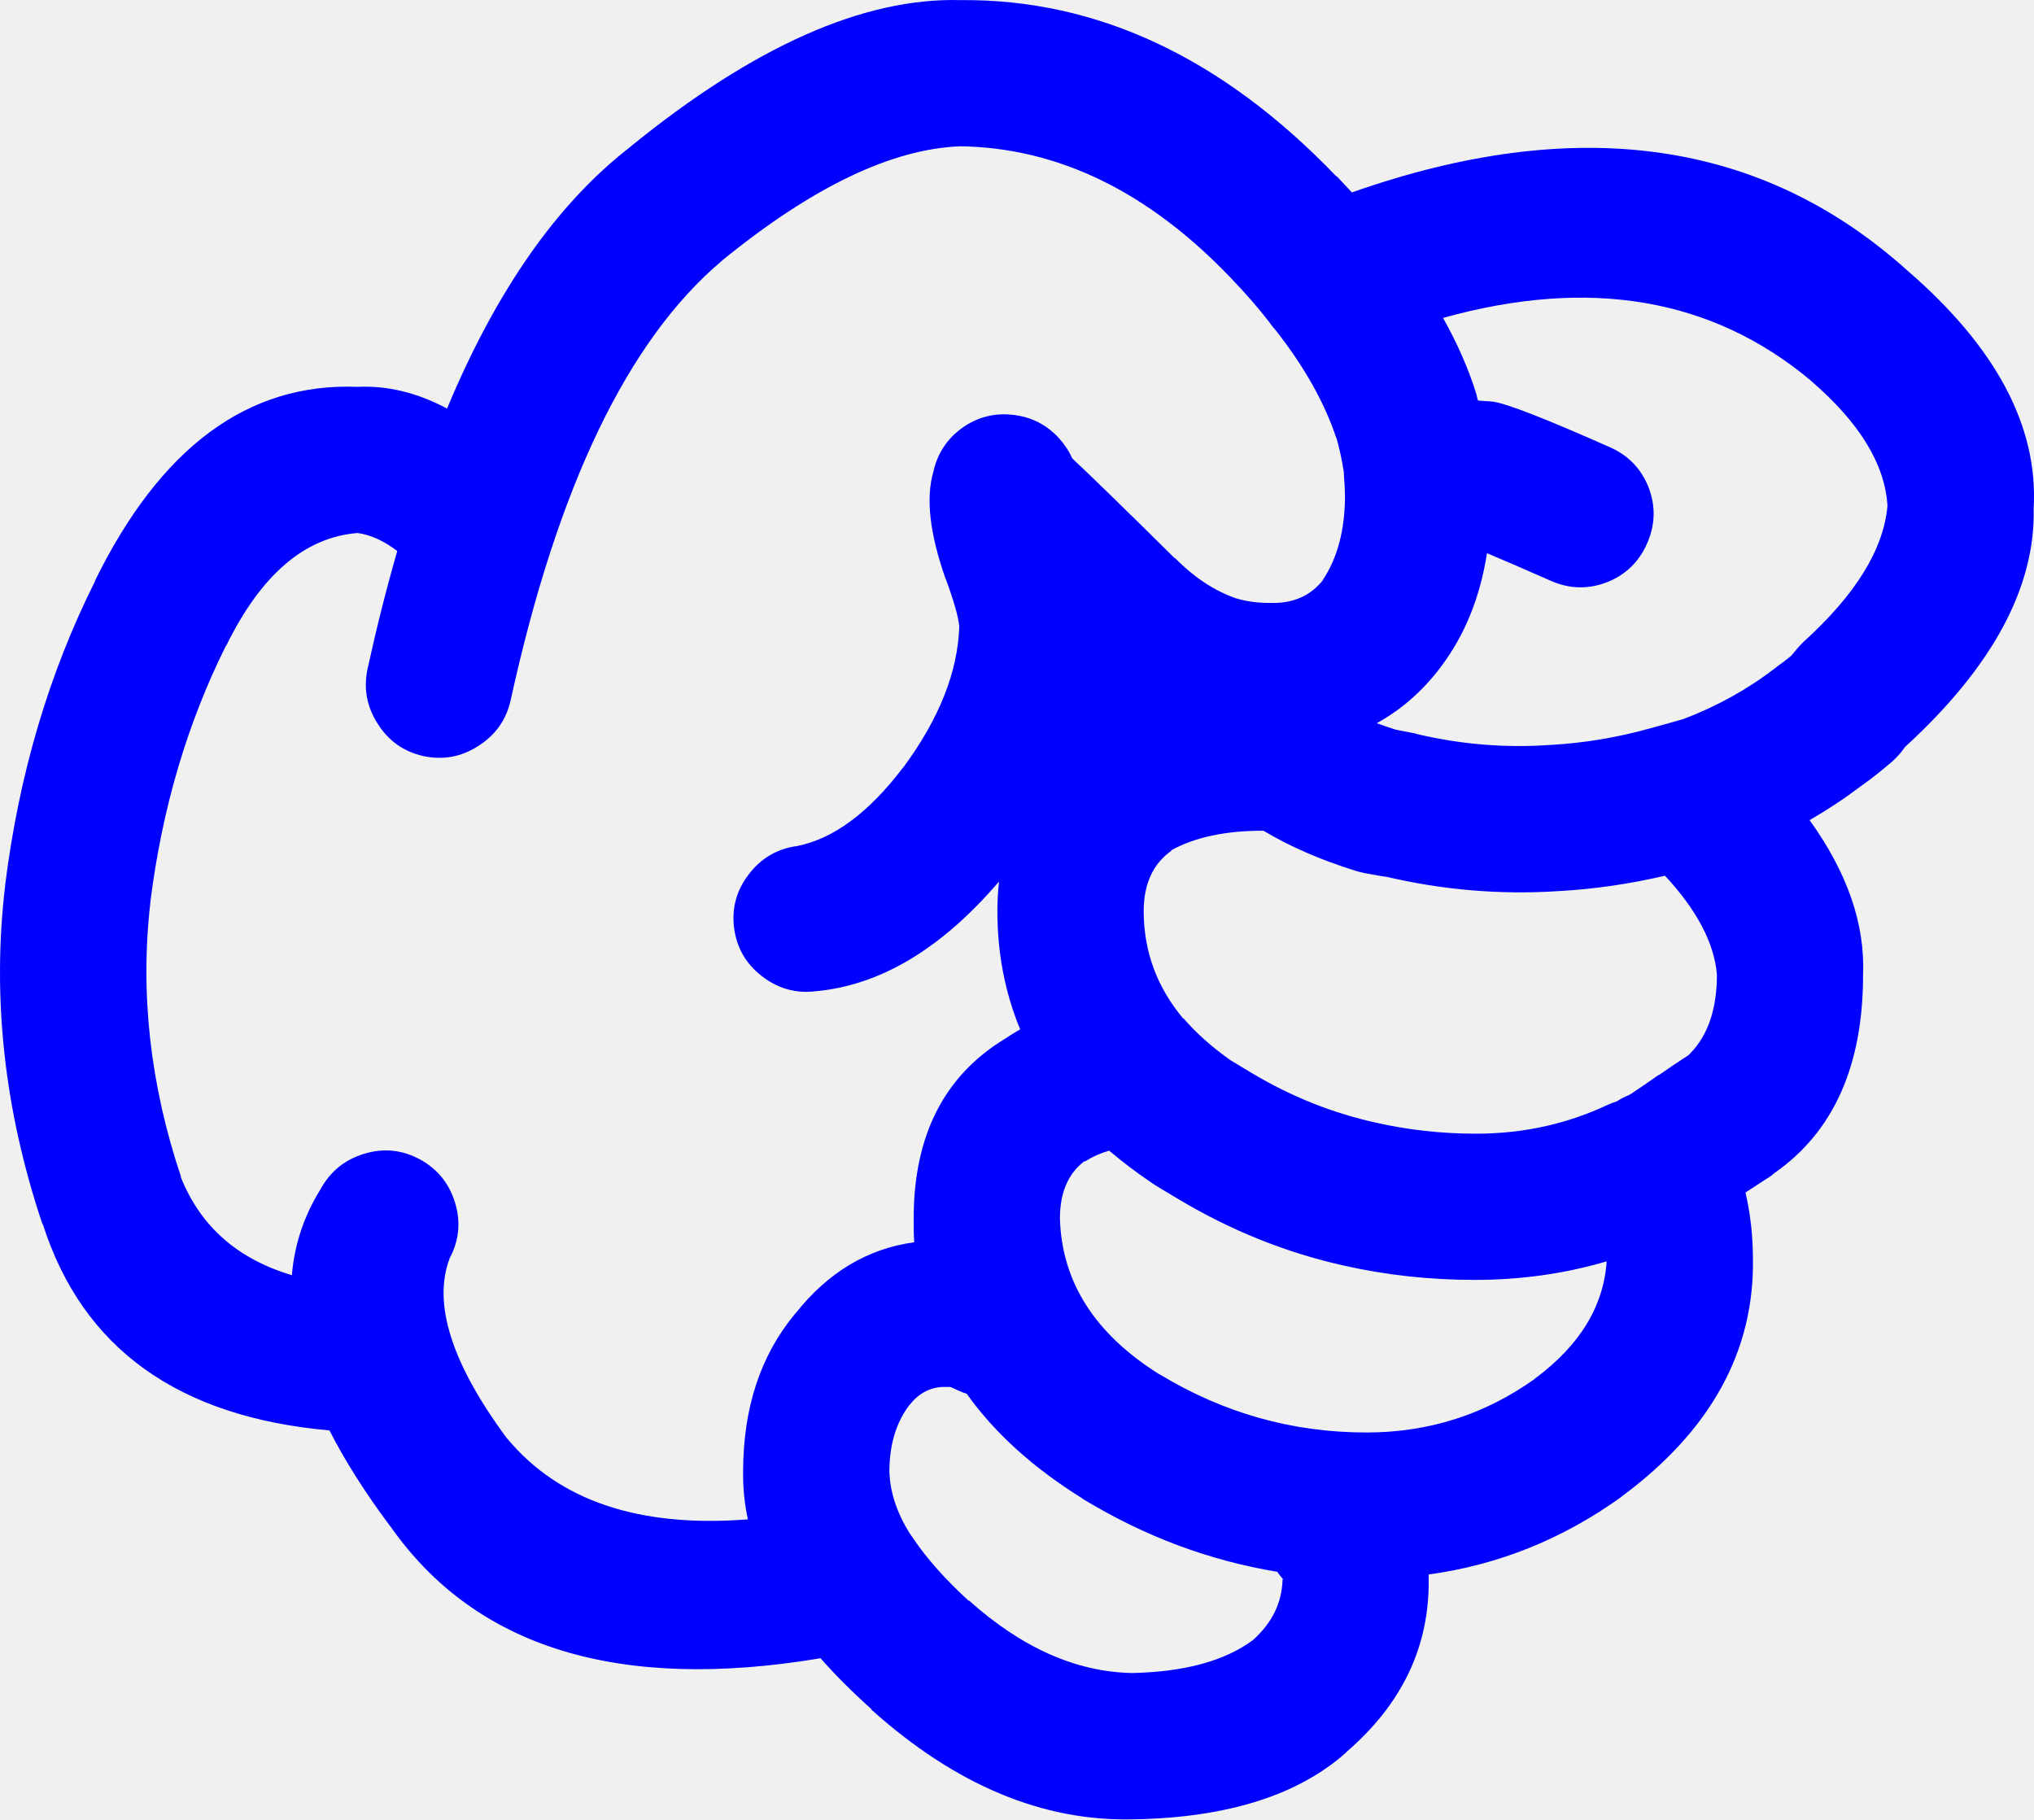
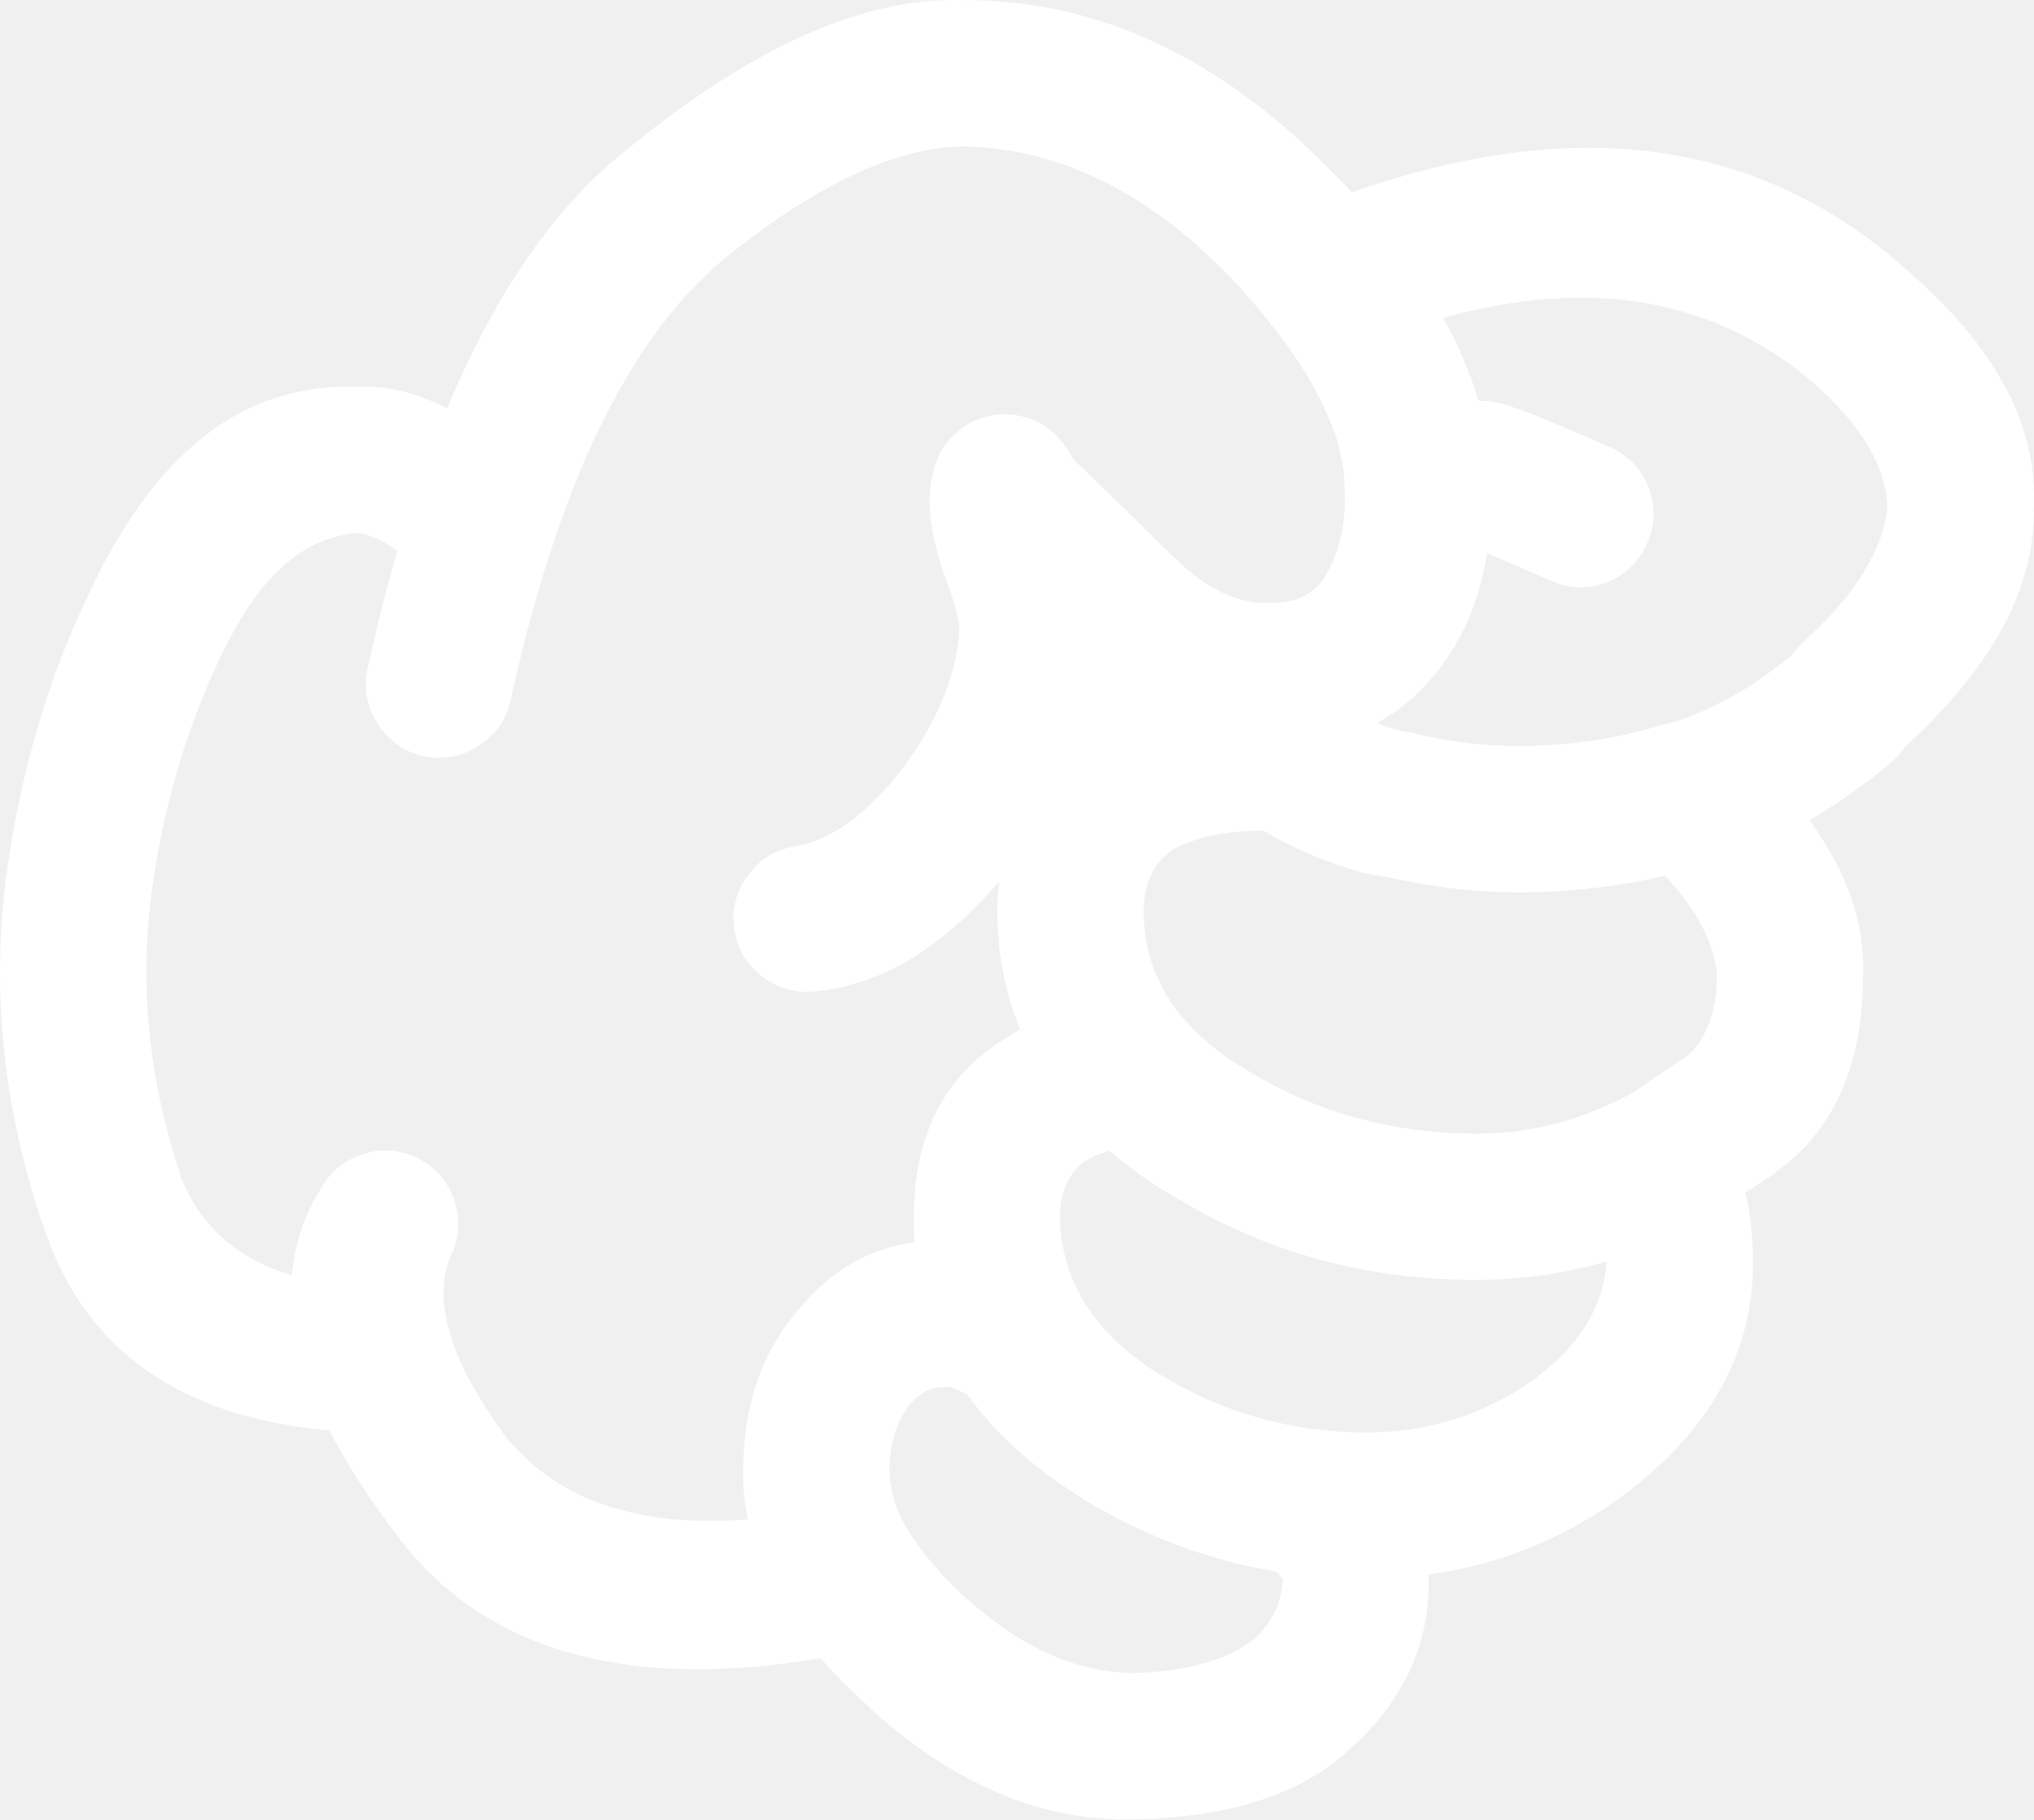
- <svg xmlns="http://www.w3.org/2000/svg" version="1.1" x="0px" y="0px" viewBox="0 0 73.989 66.184" style="fill:blue" enable-background="new 0 0 90 90" xml:space="preserve" id="svg2" width="73.989" height="66.184">
+ <svg xmlns="http://www.w3.org/2000/svg" version="1.1" x="0px" y="0px" viewBox="0 0 73.989 66.184" style="fill:white" enable-background="new 0 0 90 90" xml:space="preserve" id="svg2" width="73.989" height="66.184">
  <defs id="defs8" />
  <path d="m 49.003,63.709 c 2.003,-1.734 2.992,-3.816 2.967,-6.243 0,-0.064 0,-0.128 0,-0.192 2.535,-0.347 4.866,-1.284 6.996,-2.813 l 0.02,-0.02 c 3.251,-2.404 4.844,-5.301 4.778,-8.69 -0.003,-0.811 -0.092,-1.602 -0.27,-2.371 0.296,-0.192 0.611,-0.398 0.943,-0.615 0.039,-0.035 0.078,-0.066 0.116,-0.097 2.146,-1.501 3.22,-3.903 3.218,-7.208 0.076,-1.843 -0.572,-3.719 -1.945,-5.626 0.655,-0.378 1.284,-0.795 1.888,-1.252 0.313,-0.22 0.673,-0.503 1.079,-0.848 0.148,-0.128 0.283,-0.27 0.405,-0.425 0.028,-0.038 0.061,-0.083 0.097,-0.135 3.188,-2.917 4.749,-5.816 4.682,-8.689 0.167,-2.975 -1.368,-5.859 -4.605,-8.654 l -0.02,-0.018 c -5.298,-4.744 -12.023,-5.682 -20.176,-2.813 -0.181,-0.197 -0.367,-0.396 -0.559,-0.598 l 0,0.02 c -4.146,-4.325 -8.707,-6.465 -13.682,-6.418 -3.513,-0.095 -7.509,1.677 -11.986,5.319 l -0.02,0.02 c -2.653,2.049 -4.875,5.221 -6.667,9.519 -1.081,-0.577 -2.166,-0.84 -3.257,-0.79 -3.985,-0.157 -7.171,2.199 -9.559,7.073 l 0.02,-0.02 c -1.679,3.345 -2.771,7.026 -3.275,11.042 l 0,0.018 c -0.488,4.083 -0.039,8.194 1.349,12.333 l 0.02,0.02 c 1.444,4.51 4.92,7.007 10.425,7.496 0.563,1.105 1.296,2.262 2.197,3.469 l 0.019,0.02 c 3.102,4.425 8.317,6.025 15.647,4.798 0.537,0.611 1.154,1.228 1.851,1.851 l 0,0.02 c 3.059,2.744 6.238,4.073 9.539,3.989 l 0.038,0 c 3.379,-0.066 5.942,-0.876 7.689,-2.429 0.01,-0.019 0.024,-0.031 0.038,-0.043 z m -7.072,-20.657 c 0.038,0.022 0.076,0.048 0.115,0.077 0.258,0.153 0.515,0.309 0.771,0.462 1.92,1.156 3.943,1.972 6.069,2.447 1.55,0.349 3.143,0.522 4.779,0.52 1.664,-0.001 3.257,-0.226 4.779,-0.674 -0.11,1.635 -0.978,3.055 -2.602,4.259 l -0.02,0.02 c -1.819,1.299 -3.861,1.948 -6.128,1.946 -2.688,-0.001 -5.194,-0.709 -7.516,-2.119 l 0.02,0.018 c -2.361,-1.469 -3.575,-3.363 -3.642,-5.685 -10e-4,-0.931 0.294,-1.624 0.886,-2.08 l 0.039,0 c 0.259,-0.166 0.548,-0.296 0.867,-0.386 0.483,0.411 1.011,0.81 1.583,1.195 z m 7.399,-11.369 c 0.107,0.032 0.21,0.057 0.309,0.077 0.282,0.051 0.565,0.102 0.848,0.153 l -0.135,-0.038 c 2.104,0.501 4.225,0.681 6.359,0.539 l 0.019,0 c 1.278,-0.074 2.557,-0.259 3.836,-0.559 1.166,1.257 1.795,2.458 1.889,3.603 -0.002,1.256 -0.329,2.212 -0.983,2.872 l -0.059,0.058 c -0.02,0.012 -0.038,0.025 -0.058,0.039 -0.357,0.23 -0.691,0.456 -1.002,0.675 l -0.019,0 c -0.353,0.25 -0.681,0.476 -0.983,0.674 -0.031,0.016 -0.063,0.035 -0.096,0.058 -0.151,0.059 -0.299,0.136 -0.443,0.231 -0.104,0.032 -0.207,0.069 -0.309,0.115 -1.498,0.709 -3.11,1.063 -4.837,1.06 -1.24,-0.002 -2.448,-0.137 -3.623,-0.403 -1.572,-0.348 -3.069,-0.945 -4.49,-1.793 -0.256,-0.154 -0.513,-0.309 -0.771,-0.463 -0.684,-0.479 -1.262,-0.993 -1.734,-1.541 l 0,0.02 c -0.962,-1.145 -1.443,-2.448 -1.445,-3.913 0.001,-0.989 0.335,-1.721 1.003,-2.196 l 0,-0.02 c 0.86,-0.478 1.979,-0.715 3.353,-0.712 0.967,0.579 2.091,1.066 3.371,1.464 z m 16.535,-17.844 0.019,0.02 c 1.763,1.518 2.688,3.034 2.775,4.546 -0.143,1.585 -1.164,3.235 -3.064,4.953 -0.087,0.084 -0.17,0.175 -0.25,0.27 -0.068,0.083 -0.133,0.16 -0.192,0.232 -0.176,0.142 -0.336,0.263 -0.481,0.366 -0.032,0.027 -0.064,0.053 -0.097,0.077 -1.003,0.771 -2.114,1.388 -3.334,1.851 -0.403,0.117 -0.814,0.233 -1.233,0.346 -1.201,0.333 -2.402,0.531 -3.604,0.598 l -0.019,0 c -1.611,0.114 -3.211,-0.015 -4.799,-0.386 -0.045,-0.013 -0.091,-0.025 -0.135,-0.038 -0.232,-0.043 -0.464,-0.087 -0.694,-0.135 -0.23,-0.074 -0.456,-0.15 -0.674,-0.232 0.886,-0.488 1.656,-1.162 2.312,-2.023 0.011,-0.02 0.023,-0.039 0.04,-0.057 0.854,-1.138 1.407,-2.507 1.656,-4.104 0.529,0.22 1.3,0.554 2.313,1.001 0.678,0.301 1.358,0.32 2.043,0.059 0.68,-0.267 1.168,-0.735 1.464,-1.408 0.302,-0.676 0.321,-1.356 0.059,-2.043 -0.268,-0.679 -0.736,-1.167 -1.407,-1.463 -2.349,-1.043 -3.769,-1.596 -4.259,-1.658 -0.083,-0.01 -0.167,-0.016 -0.25,-0.02 -0.1,-0.009 -0.196,-0.015 -0.289,-0.02 -0.014,-0.046 -0.026,-0.092 -0.039,-0.134 -0.006,-0.03 -0.013,-0.062 -0.02,-0.096 -0.284,-0.918 -0.689,-1.843 -1.214,-2.776 5.325,-1.484 9.782,-0.727 13.373,2.274 z m -47.405,38.501 -0.02,-0.02 c -2.014,-2.718 -2.707,-4.901 -2.082,-6.552 0.345,-0.65 0.41,-1.325 0.193,-2.023 -0.214,-0.703 -0.644,-1.229 -1.291,-1.579 -0.648,-0.345 -1.323,-0.409 -2.023,-0.192 -0.702,0.215 -1.229,0.646 -1.58,1.29 -0.598,0.962 -0.945,2.002 -1.04,3.122 -1.983,-0.589 -3.332,-1.782 -4.047,-3.585 l 0.019,0.02 c -1.128,-3.356 -1.5,-6.689 -1.118,-10 l 0,-0.02 c 0.423,-3.377 1.336,-6.473 2.737,-9.289 l 0.019,-0.018 c 1.264,-2.583 2.856,-3.952 4.779,-4.105 0.47,0.063 0.951,0.281 1.445,0.655 -0.39,1.352 -0.75,2.777 -1.079,4.278 -0.154,0.715 -0.032,1.384 0.366,2.004 0.394,0.624 0.946,1.015 1.657,1.176 0.716,0.155 1.384,0.033 2.004,-0.366 0.622,-0.395 1.014,-0.945 1.175,-1.658 1.704,-7.783 4.267,-13.114 7.689,-15.994 l 0.02,-0.02 c 3.274,-2.666 6.159,-4.048 8.652,-4.143 3.556,0.054 6.831,1.647 9.828,4.78 0.526,0.546 1.003,1.093 1.426,1.638 0.013,0.018 0.025,0.038 0.038,0.057 0.054,0.075 0.111,0.146 0.174,0.212 1.057,1.347 1.795,2.665 2.216,3.95 l -0.02,-0.096 c 0.126,0.445 0.223,0.888 0.289,1.329 -0.002,0.035 -0.002,0.066 0,0.097 0.022,0.241 0.036,0.491 0.039,0.751 -10e-4,1.236 -0.271,2.258 -0.81,3.063 l 0.038,-0.038 c -0.464,0.61 -1.119,0.899 -1.965,0.867 -0.387,0.005 -0.76,-0.041 -1.118,-0.135 l -0.058,-0.02 -0.02,0 c -0.794,-0.27 -1.539,-0.759 -2.235,-1.463 l -0.019,0 c -1.712,-1.695 -2.958,-2.91 -3.739,-3.644 -0.108,-0.253 -0.263,-0.489 -0.462,-0.712 -0.456,-0.506 -1.021,-0.795 -1.696,-0.867 -0.678,-0.075 -1.294,0.084 -1.85,0.482 -0.551,0.403 -0.898,0.937 -1.041,1.599 -0.278,0.95 -0.13,2.24 0.443,3.874 l 0.02,0.039 c 0.283,0.772 0.443,1.337 0.482,1.695 -0.051,1.656 -0.73,3.371 -2.043,5.146 l -0.02,0.018 c -1.237,1.624 -2.516,2.57 -3.835,2.833 -0.723,0.097 -1.307,0.438 -1.754,1.021 -0.451,0.584 -0.632,1.239 -0.539,1.966 0.097,0.723 0.437,1.307 1.021,1.754 0.584,0.45 1.239,0.631 1.967,0.539 2.344,-0.22 4.559,-1.549 6.648,-3.988 -0.039,0.348 -0.059,0.707 -0.059,1.078 0,1.528 0.275,2.96 0.829,4.298 -0.19,0.108 -0.376,0.225 -0.56,0.347 -2.209,1.345 -3.313,3.521 -3.314,6.532 -0.004,0.294 0.002,0.583 0.02,0.867 -1.691,0.229 -3.13,1.089 -4.316,2.583 l -0.019,0.019 c -1.259,1.515 -1.888,3.428 -1.889,5.743 -0.009,0.578 0.049,1.156 0.173,1.734 -3.94,0.309 -6.857,-0.668 -8.745,-2.929 z m 22.7,8.518 c -2.03,-0.044 -4.002,-0.925 -5.917,-2.641 l 0,0.02 c -0.846,-0.772 -1.52,-1.531 -2.023,-2.273 l -0.038,-0.059 c -0.033,-0.049 -0.065,-0.094 -0.097,-0.135 -0.465,-0.751 -0.709,-1.496 -0.732,-2.235 -10e-4,-0.963 0.236,-1.768 0.714,-2.408 l 0.019,-0.02 c 0.324,-0.411 0.723,-0.63 1.195,-0.655 0.12,-0.002 0.217,-0.002 0.289,0 0.043,0.017 0.088,0.036 0.135,0.057 0.151,0.077 0.306,0.141 0.463,0.193 1.007,1.421 2.414,2.693 4.22,3.816 l 0.02,0.018 c 2.225,1.351 4.576,2.231 7.053,2.641 0.061,0.091 0.132,0.18 0.212,0.27 l -0.019,0.02 c -0.025,0.845 -0.385,1.576 -1.08,2.196 -1.02,0.755 -2.478,1.153 -4.374,1.196 l -0.04,0 z" id="path4" />
</svg>
